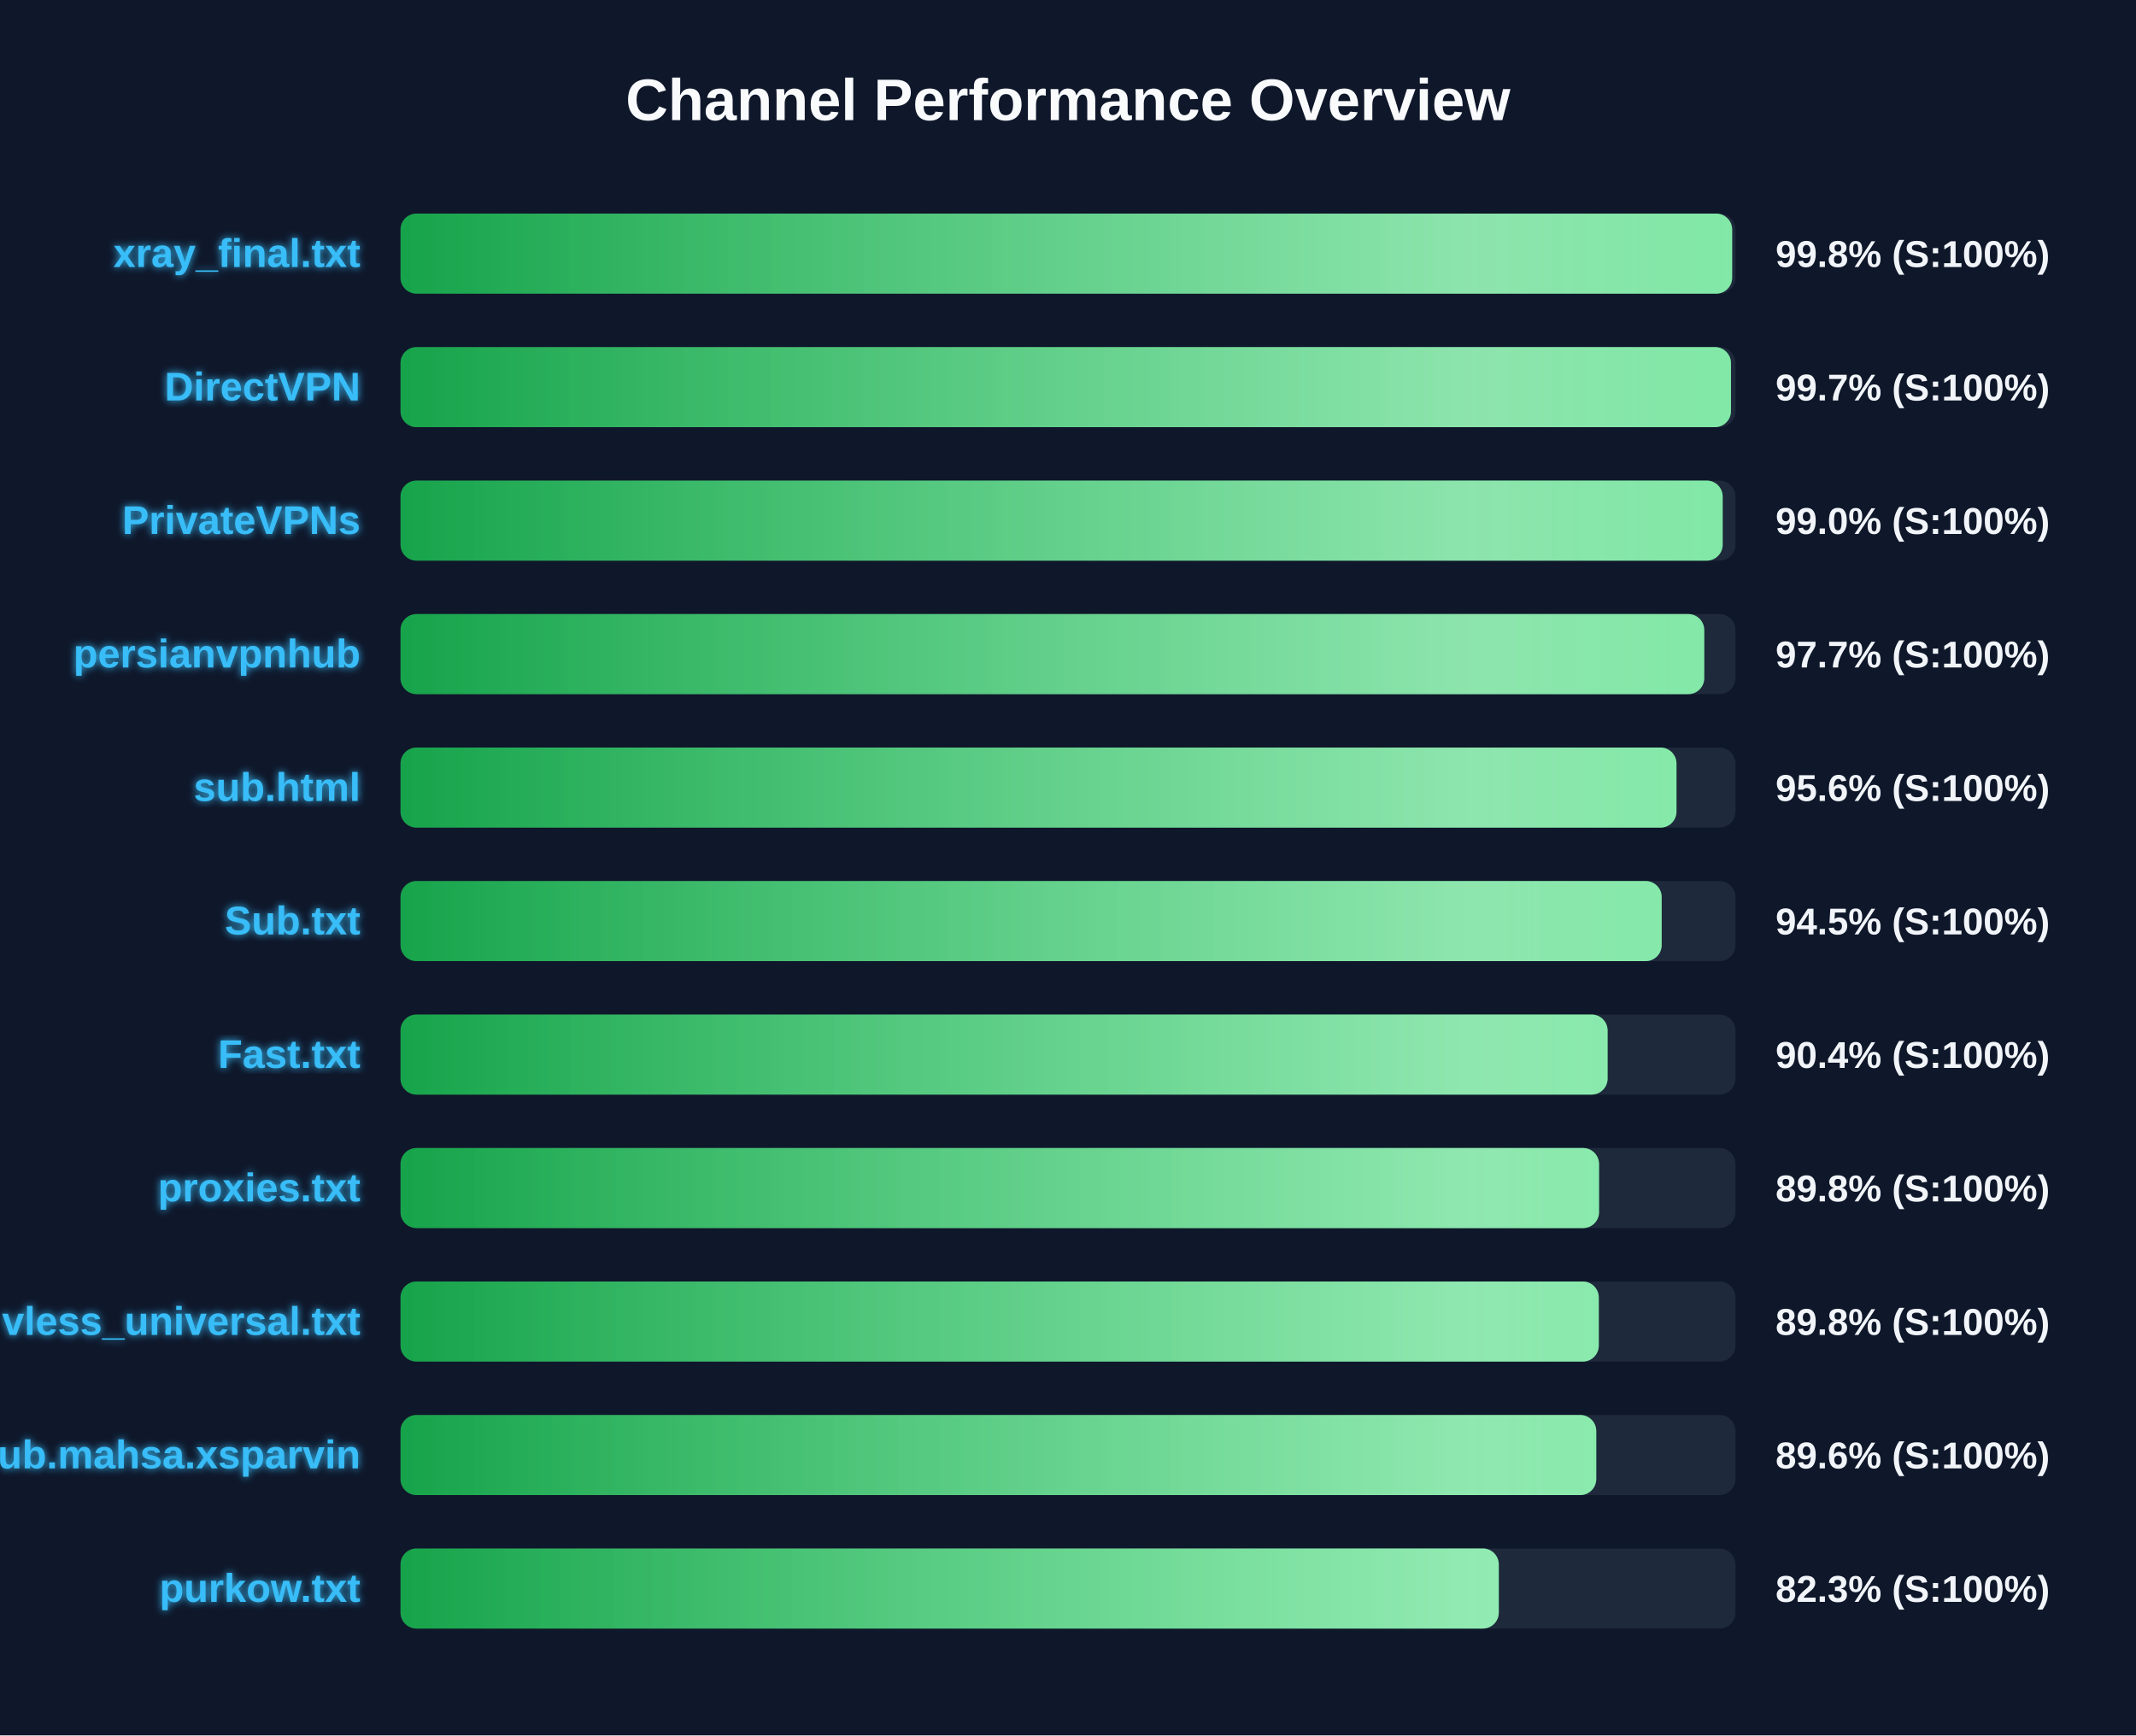
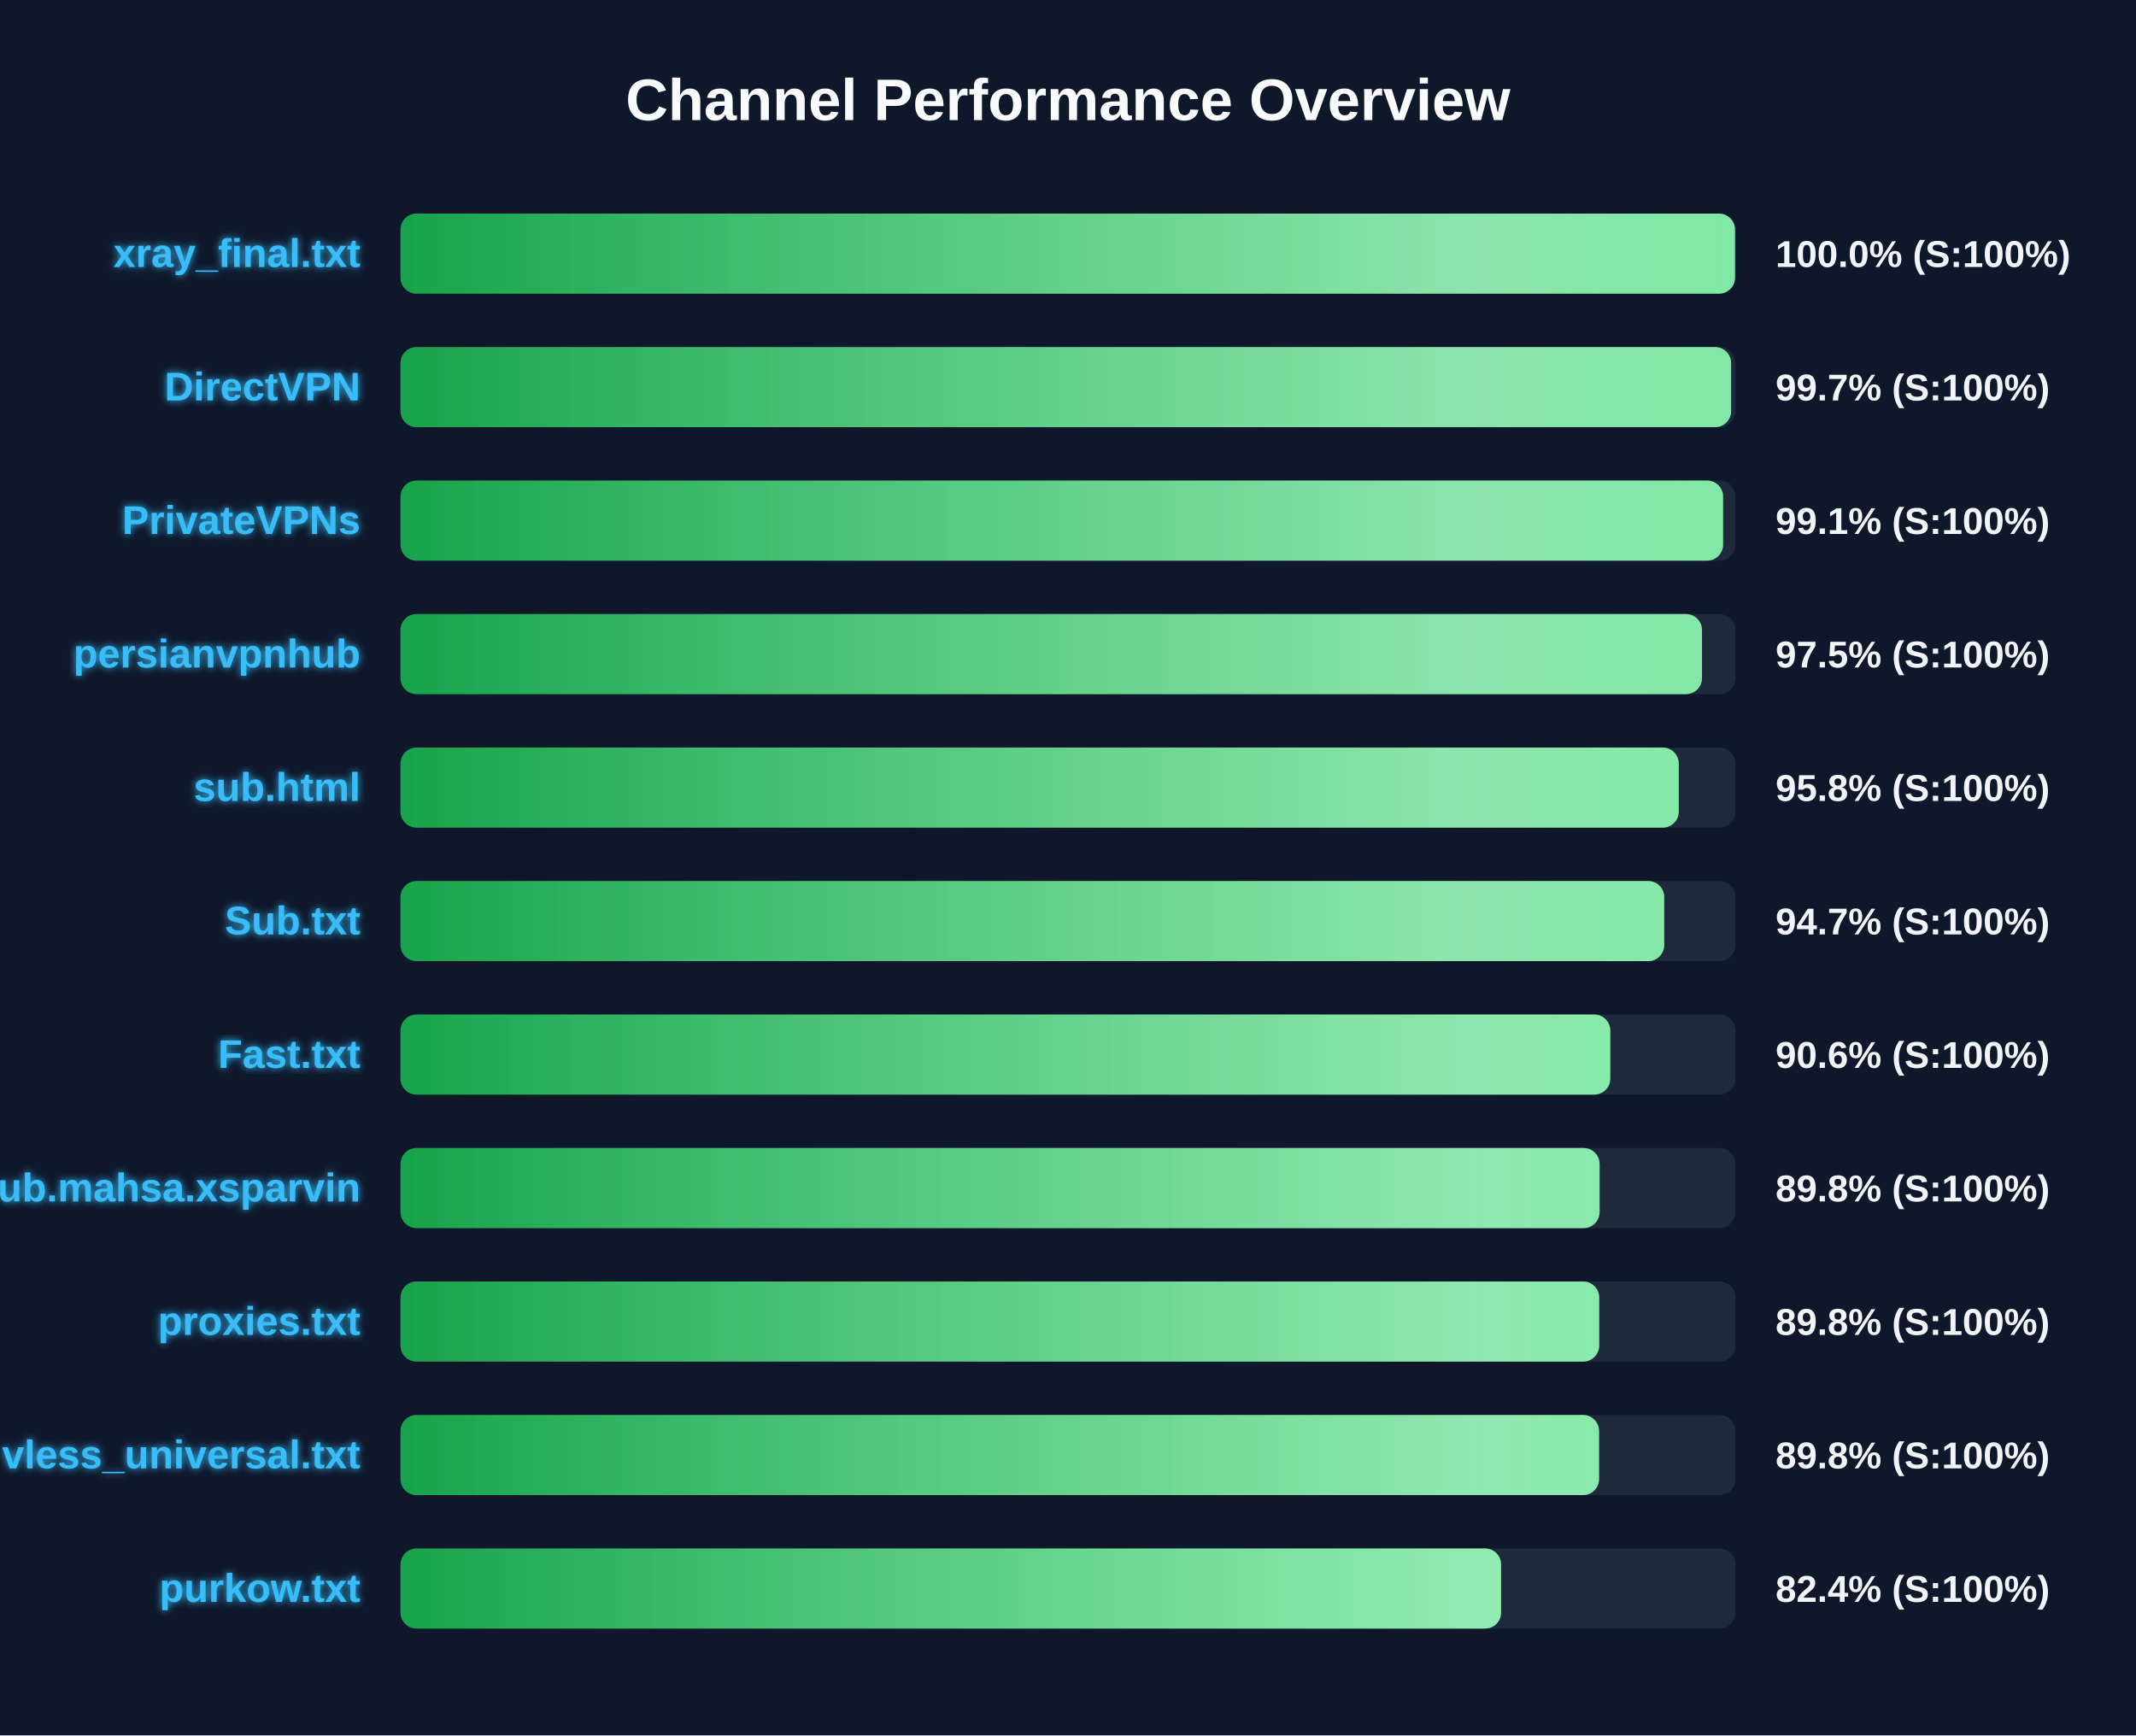
<svg xmlns="http://www.w3.org/2000/svg" width="800" height="650" version="1.1">
  <defs>
    <linearGradient id="grad-green" x1="0%" y1="0%" x2="100%" y2="0%">
      <stop offset="0%" stop-color="#16a34a" />
      <stop offset="100%" stop-color="#4ade80" />
    </linearGradient>
    <linearGradient id="grad-yellow" x1="0%" y1="0%" x2="100%" y2="0%">
      <stop offset="0%" stop-color="#ca8a04" />
      <stop offset="100%" stop-color="#fde047" />
    </linearGradient>
    <linearGradient id="grad-red" x1="0%" y1="0%" x2="100%" y2="0%">
      <stop offset="0%" stop-color="#dc2626" />
      <stop offset="100%" stop-color="#f87171" />
    </linearGradient>
    <linearGradient id="shimmer" x1="0%" y1="0%" x2="100%" y2="0%">
      <stop offset="0%" stop-color="rgba(255,255,255,0)" />
      <stop offset="50%" stop-color="rgba(255,255,255,0.4)" />
      <stop offset="100%" stop-color="rgba(255,255,255,0)" />
    </linearGradient>
    <filter id="glow" x="-20%" y="-20%" width="140%" height="140%">
      <feGaussianBlur stdDeviation="1.5" result="blur" />
      <feComposite in="SourceGraphic" in2="blur" operator="over" />
    </filter>
  </defs>
  <style>
        .bg-rect { fill: #0f172a; }
        .title { font: bold 22px 'Segoe UI', Arial, sans-serif; fill: #f8fafc; }
        .row { font: bold 15px 'Segoe UI', Arial, sans-serif; fill: #38bdf8; filter: url(#glow); }
        .score { font: bold 14px 'Segoe UI', Arial, sans-serif; fill: #f1f5f9; }
        @keyframes shimmer-anim {
            0% { transform: translateX(-100%); }
            100% { transform: translateX(200%); }
        }
        .shimmer-rect {
            animation: shimmer-anim 2.5s infinite linear;
        }
    </style>
  <rect width="100%" height="100%" class="bg-rect" />
  <text x="400" y="45" text-anchor="middle" class="title">Channel Performance Overview</text>
  <rect x="150" y="80" width="500" height="30" fill="#1e293b" rx="6" />
  <clipPath id="clip-0">
-     <rect x="150" y="80" width="498.75" height="30" rx="6" />
+     <rect x="150" y="80" width="499.8" height="30" rx="6" />
  </clipPath>
-   <rect x="150" y="80" width="498.75" height="30" fill="url(#grad-green)" rx="6" />
+   <rect x="150" y="80" width="499.8" height="30" fill="url(#grad-green)" rx="6" />
  <g clip-path="url(#clip-0)">
    <rect x="150" y="80" width="100%" height="30" fill="url(#shimmer)" class="shimmer-rect" />
  </g>
  <text x="135" y="100" text-anchor="end" class="row">xray_final.txt</text>
-   <text x="665" y="100" text-anchor="start" class="score">99.8% (S:100%)</text>
+   <text x="665" y="100" text-anchor="start" class="score">100.0% (S:100%)</text>
  <rect x="150" y="130" width="500" height="30" fill="#1e293b" rx="6" />
  <clipPath id="clip-1">
-     <rect x="150" y="130" width="498.3" height="30" rx="6" />
+     <rect x="150" y="130" width="498.35" height="30" rx="6" />
  </clipPath>
-   <rect x="150" y="130" width="498.3" height="30" fill="url(#grad-green)" rx="6" />
+   <rect x="150" y="130" width="498.35" height="30" fill="url(#grad-green)" rx="6" />
  <g clip-path="url(#clip-1)">
    <rect x="150" y="130" width="100%" height="30" fill="url(#shimmer)" class="shimmer-rect" />
  </g>
  <text x="135" y="150" text-anchor="end" class="row">DirectVPN</text>
  <text x="665" y="150" text-anchor="start" class="score">99.7% (S:100%)</text>
  <rect x="150" y="180" width="500" height="30" fill="#1e293b" rx="6" />
  <clipPath id="clip-2">
-     <rect x="150" y="180" width="495.2" height="30" rx="6" />
+     <rect x="150" y="180" width="495.35" height="30" rx="6" />
  </clipPath>
-   <rect x="150" y="180" width="495.2" height="30" fill="url(#grad-green)" rx="6" />
+   <rect x="150" y="180" width="495.35" height="30" fill="url(#grad-green)" rx="6" />
  <g clip-path="url(#clip-2)">
    <rect x="150" y="180" width="100%" height="30" fill="url(#shimmer)" class="shimmer-rect" />
  </g>
  <text x="135" y="200" text-anchor="end" class="row">PrivateVPNs</text>
-   <text x="665" y="200" text-anchor="start" class="score">99.0% (S:100%)</text>
+   <text x="665" y="200" text-anchor="start" class="score">99.1% (S:100%)</text>
  <rect x="150" y="230" width="500" height="30" fill="#1e293b" rx="6" />
  <clipPath id="clip-3">
-     <rect x="150" y="230" width="488.3" height="30" rx="6" />
+     <rect x="150" y="230" width="487.45" height="30" rx="6" />
  </clipPath>
-   <rect x="150" y="230" width="488.3" height="30" fill="url(#grad-green)" rx="6" />
+   <rect x="150" y="230" width="487.45" height="30" fill="url(#grad-green)" rx="6" />
  <g clip-path="url(#clip-3)">
    <rect x="150" y="230" width="100%" height="30" fill="url(#shimmer)" class="shimmer-rect" />
  </g>
  <text x="135" y="250" text-anchor="end" class="row">persianvpnhub</text>
-   <text x="665" y="250" text-anchor="start" class="score">97.7% (S:100%)</text>
+   <text x="665" y="250" text-anchor="start" class="score">97.5% (S:100%)</text>
  <rect x="150" y="280" width="500" height="30" fill="#1e293b" rx="6" />
  <clipPath id="clip-4">
-     <rect x="150" y="280" width="477.9" height="30" rx="6" />
+     <rect x="150" y="280" width="478.75" height="30" rx="6" />
  </clipPath>
-   <rect x="150" y="280" width="477.9" height="30" fill="url(#grad-green)" rx="6" />
+   <rect x="150" y="280" width="478.75" height="30" fill="url(#grad-green)" rx="6" />
  <g clip-path="url(#clip-4)">
    <rect x="150" y="280" width="100%" height="30" fill="url(#shimmer)" class="shimmer-rect" />
  </g>
  <text x="135" y="300" text-anchor="end" class="row">sub.html</text>
-   <text x="665" y="300" text-anchor="start" class="score">95.6% (S:100%)</text>
+   <text x="665" y="300" text-anchor="start" class="score">95.8% (S:100%)</text>
  <rect x="150" y="330" width="500" height="30" fill="#1e293b" rx="6" />
  <clipPath id="clip-5">
-     <rect x="150" y="330" width="472.35" height="30" rx="6" />
+     <rect x="150" y="330" width="473.3" height="30" rx="6" />
  </clipPath>
-   <rect x="150" y="330" width="472.35" height="30" fill="url(#grad-green)" rx="6" />
+   <rect x="150" y="330" width="473.3" height="30" fill="url(#grad-green)" rx="6" />
  <g clip-path="url(#clip-5)">
    <rect x="150" y="330" width="100%" height="30" fill="url(#shimmer)" class="shimmer-rect" />
  </g>
  <text x="135" y="350" text-anchor="end" class="row">Sub.txt</text>
-   <text x="665" y="350" text-anchor="start" class="score">94.5% (S:100%)</text>
+   <text x="665" y="350" text-anchor="start" class="score">94.7% (S:100%)</text>
  <rect x="150" y="380" width="500" height="30" fill="#1e293b" rx="6" />
  <clipPath id="clip-6">
-     <rect x="150" y="380" width="452.1" height="30" rx="6" />
+     <rect x="150" y="380" width="453.1" height="30" rx="6" />
  </clipPath>
-   <rect x="150" y="380" width="452.1" height="30" fill="url(#grad-green)" rx="6" />
+   <rect x="150" y="380" width="453.1" height="30" fill="url(#grad-green)" rx="6" />
  <g clip-path="url(#clip-6)">
    <rect x="150" y="380" width="100%" height="30" fill="url(#shimmer)" class="shimmer-rect" />
  </g>
  <text x="135" y="400" text-anchor="end" class="row">Fast.txt</text>
-   <text x="665" y="400" text-anchor="start" class="score">90.4% (S:100%)</text>
+   <text x="665" y="400" text-anchor="start" class="score">90.6% (S:100%)</text>
  <rect x="150" y="430" width="500" height="30" fill="#1e293b" rx="6" />
  <clipPath id="clip-7">
-     <rect x="150" y="430" width="448.9" height="30" rx="6" />
+     <rect x="150" y="430" width="449.1" height="30" rx="6" />
  </clipPath>
-   <rect x="150" y="430" width="448.9" height="30" fill="url(#grad-green)" rx="6" />
+   <rect x="150" y="430" width="449.1" height="30" fill="url(#grad-green)" rx="6" />
  <g clip-path="url(#clip-7)">
    <rect x="150" y="430" width="100%" height="30" fill="url(#shimmer)" class="shimmer-rect" />
  </g>
-   <text x="135" y="450" text-anchor="end" class="row">proxies.txt</text>
+   <text x="135" y="450" text-anchor="end" class="row">Sub.mahsa.xsparvin</text>
  <text x="665" y="450" text-anchor="start" class="score">89.8% (S:100%)</text>
  <rect x="150" y="480" width="500" height="30" fill="#1e293b" rx="6" />
  <clipPath id="clip-8">
-     <rect x="150" y="480" width="448.8" height="30" rx="6" />
+     <rect x="150" y="480" width="448.95" height="30" rx="6" />
  </clipPath>
-   <rect x="150" y="480" width="448.8" height="30" fill="url(#grad-green)" rx="6" />
+   <rect x="150" y="480" width="448.95" height="30" fill="url(#grad-green)" rx="6" />
  <g clip-path="url(#clip-8)">
    <rect x="150" y="480" width="100%" height="30" fill="url(#shimmer)" class="shimmer-rect" />
  </g>
-   <text x="135" y="500" text-anchor="end" class="row">vless_universal.txt</text>
+   <text x="135" y="500" text-anchor="end" class="row">proxies.txt</text>
  <text x="665" y="500" text-anchor="start" class="score">89.8% (S:100%)</text>
  <rect x="150" y="530" width="500" height="30" fill="#1e293b" rx="6" />
  <clipPath id="clip-9">
-     <rect x="150" y="530" width="447.85" height="30" rx="6" />
+     <rect x="150" y="530" width="448.9" height="30" rx="6" />
  </clipPath>
-   <rect x="150" y="530" width="447.85" height="30" fill="url(#grad-green)" rx="6" />
+   <rect x="150" y="530" width="448.9" height="30" fill="url(#grad-green)" rx="6" />
  <g clip-path="url(#clip-9)">
    <rect x="150" y="530" width="100%" height="30" fill="url(#shimmer)" class="shimmer-rect" />
  </g>
-   <text x="135" y="550" text-anchor="end" class="row">Sub.mahsa.xsparvin</text>
-   <text x="665" y="550" text-anchor="start" class="score">89.6% (S:100%)</text>
+   <text x="135" y="550" text-anchor="end" class="row">vless_universal.txt</text>
+   <text x="665" y="550" text-anchor="start" class="score">89.8% (S:100%)</text>
  <rect x="150" y="580" width="500" height="30" fill="#1e293b" rx="6" />
  <clipPath id="clip-10">
-     <rect x="150" y="580" width="411.35" height="30" rx="6" />
+     <rect x="150" y="580" width="412.2" height="30" rx="6" />
  </clipPath>
-   <rect x="150" y="580" width="411.35" height="30" fill="url(#grad-green)" rx="6" />
+   <rect x="150" y="580" width="412.2" height="30" fill="url(#grad-green)" rx="6" />
  <g clip-path="url(#clip-10)">
    <rect x="150" y="580" width="100%" height="30" fill="url(#shimmer)" class="shimmer-rect" />
  </g>
  <text x="135" y="600" text-anchor="end" class="row">purkow.txt</text>
-   <text x="665" y="600" text-anchor="start" class="score">82.3% (S:100%)</text>
+   <text x="665" y="600" text-anchor="start" class="score">82.4% (S:100%)</text>
</svg>
